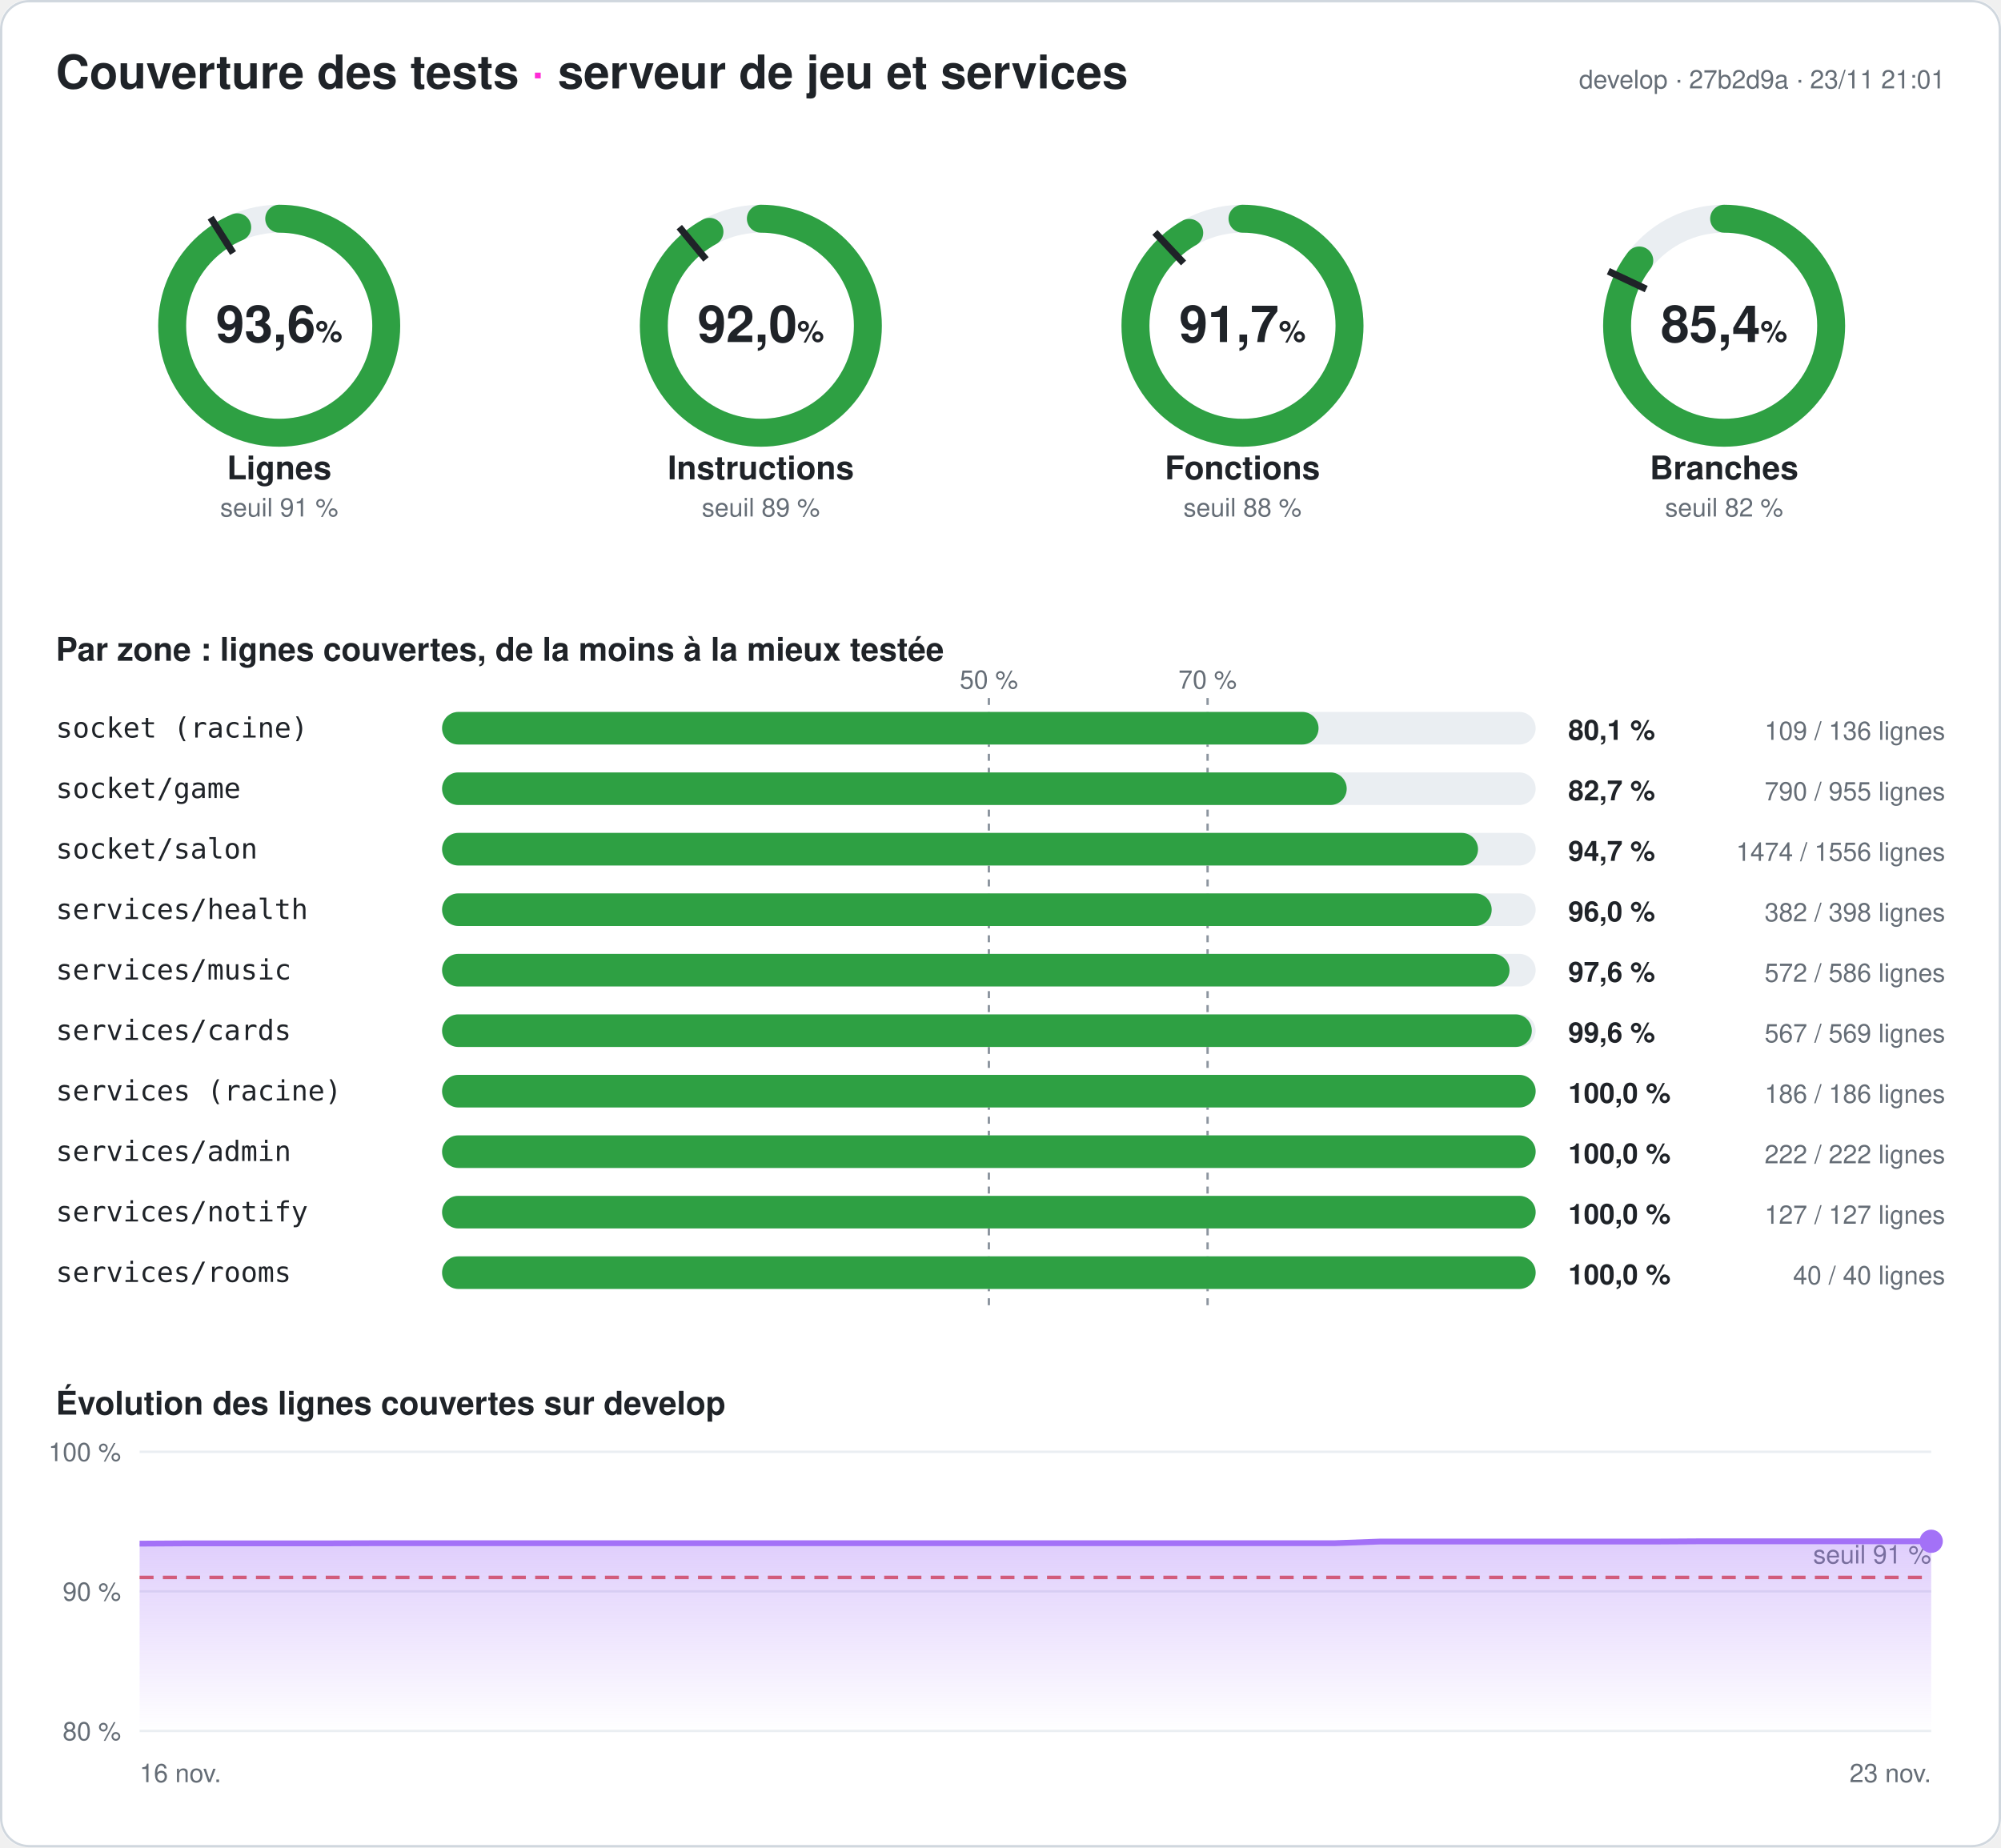
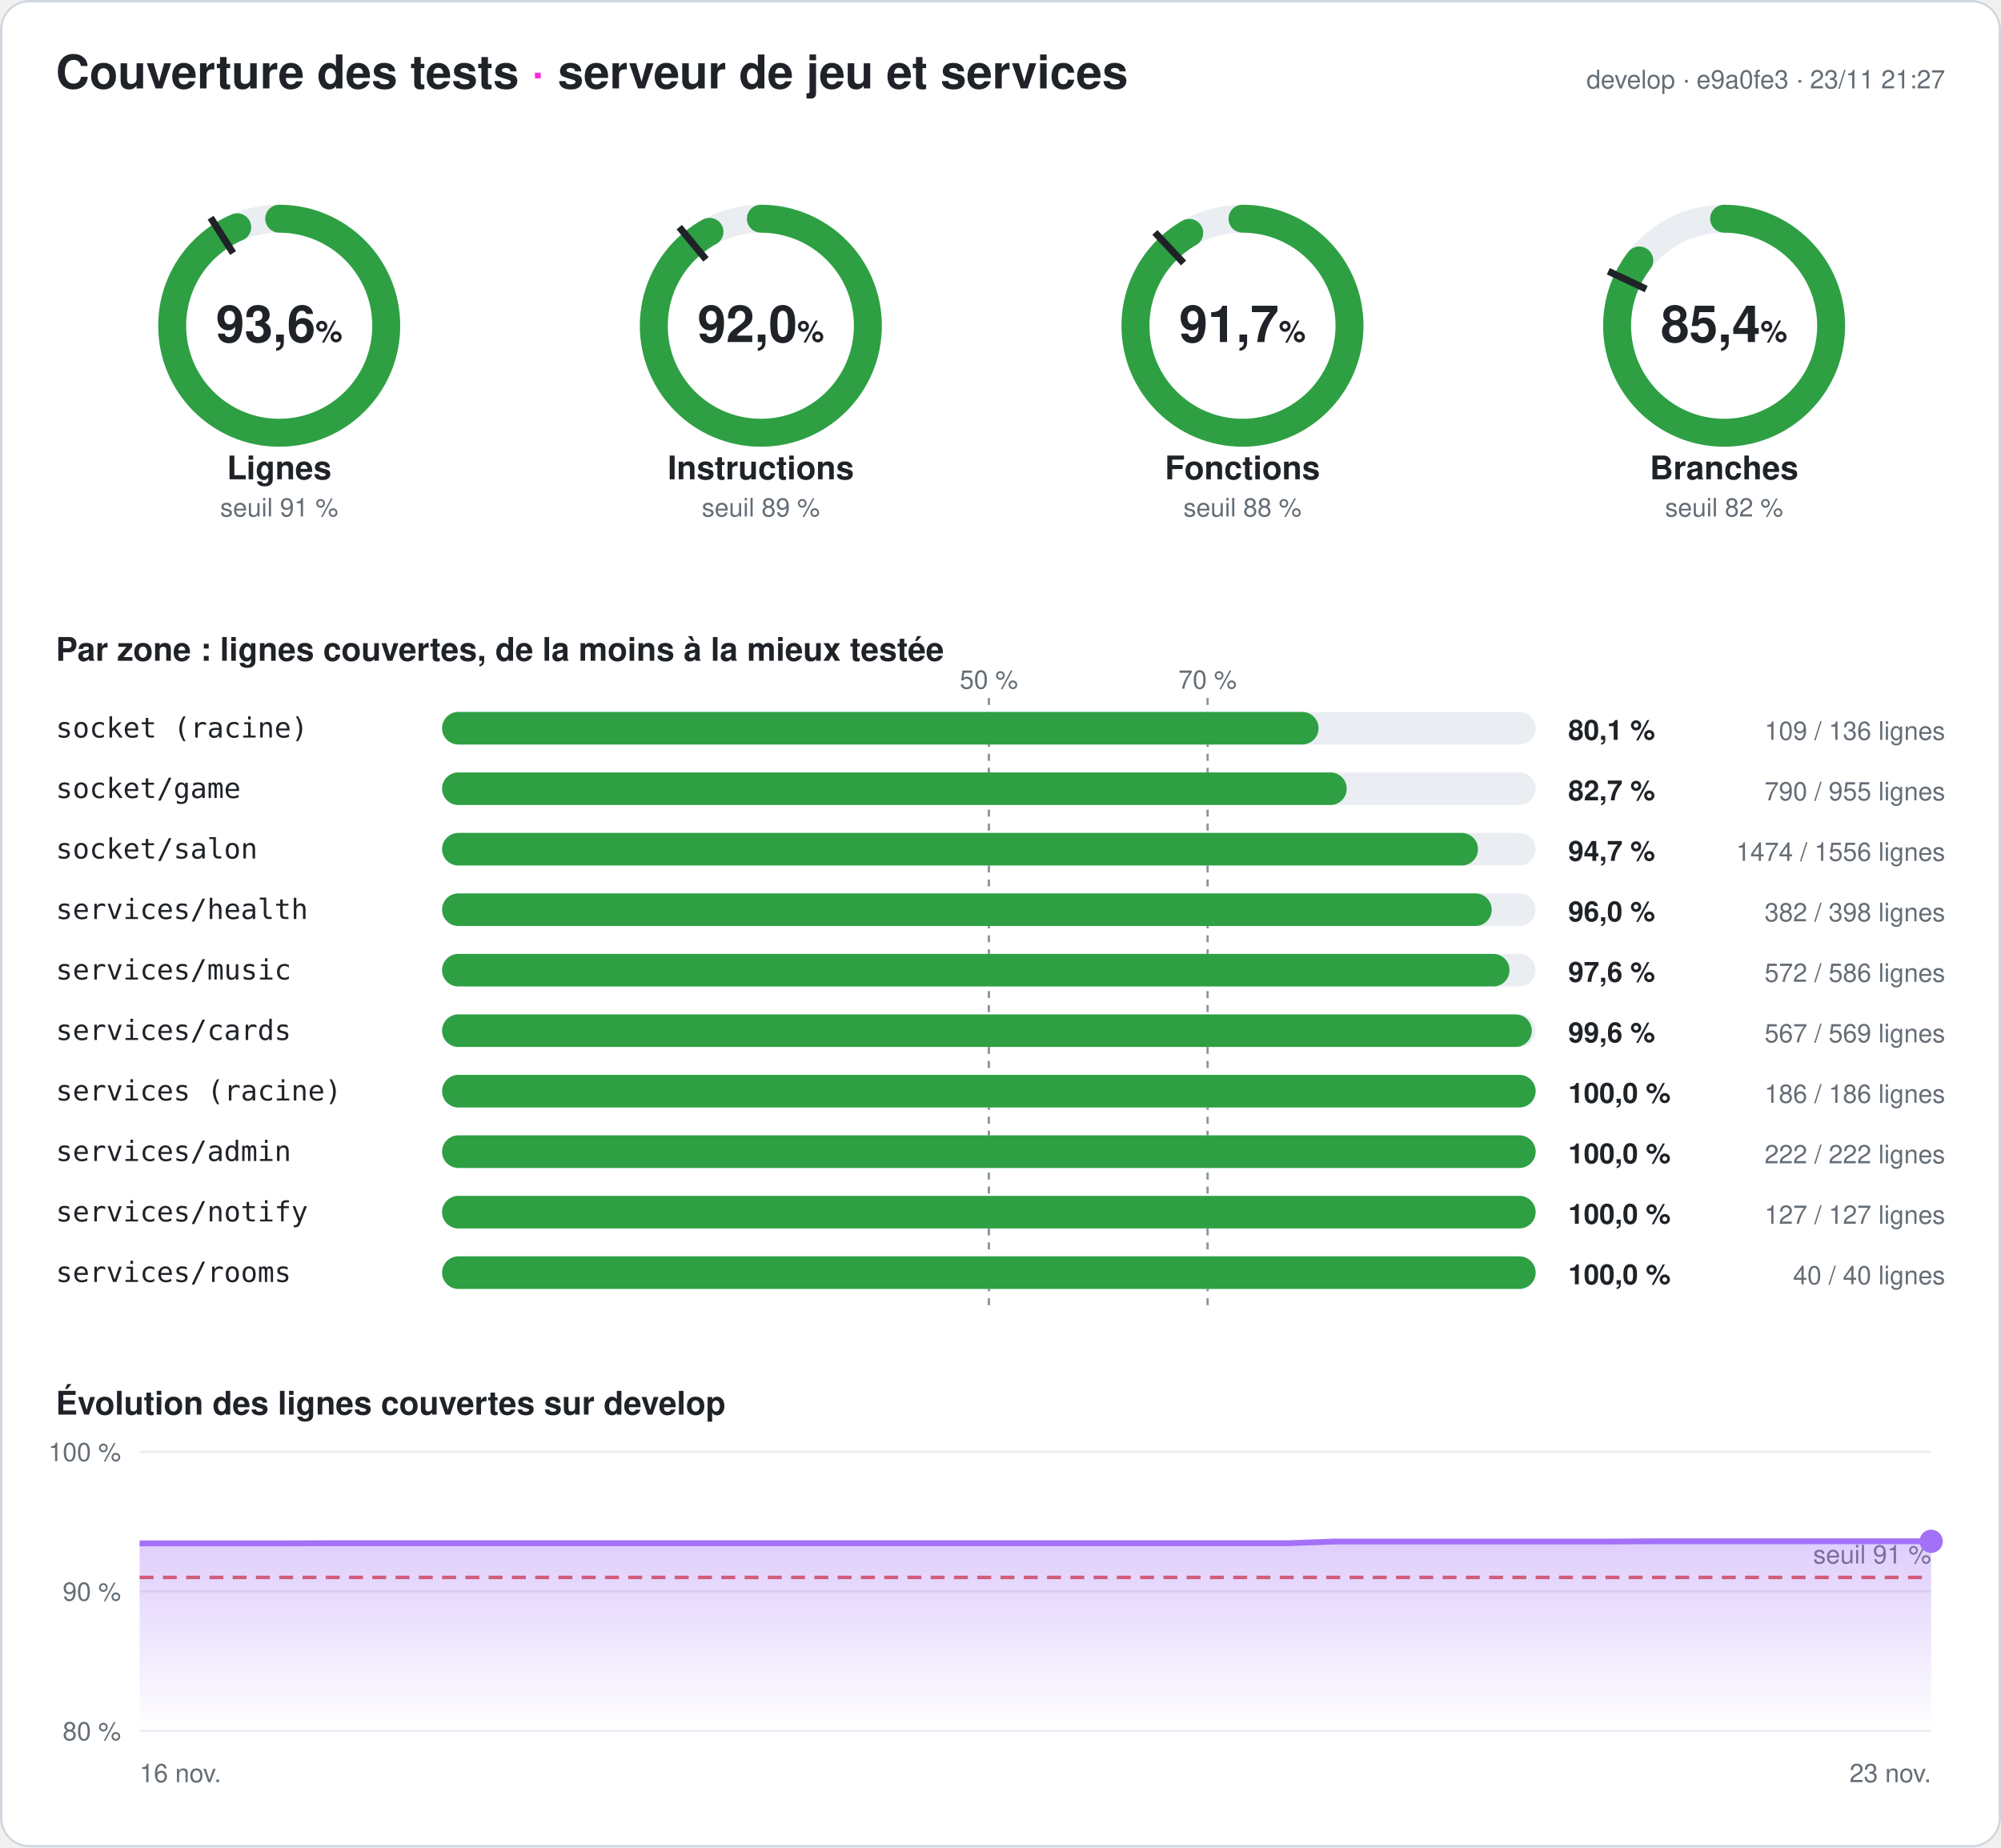
<svg xmlns="http://www.w3.org/2000/svg" width="860" height="794" viewBox="0 0 860 794" font-family="-apple-system,Segoe UI,Helvetica,Arial,sans-serif" role="img" aria-label="Couverture des tests du serveur : 93,6 % des lignes">
  <style>
.fond{fill:#ffffff}.titre{fill:#1f2328;font-size:20px;font-weight:700}.titre2{fill:#1f2328;font-size:14px;font-weight:600}
.valeur{fill:#1f2328;font-size:22px;font-weight:700}.unite{font-size:13px;font-weight:600}.nom{fill:#1f2328;font-size:14px;font-weight:600}
.petit{fill:#656d76;font-size:11px}.zone{fill:#1f2328;font-size:12px;font-family:ui-monospace,Consolas,monospace}
.chiffre{fill:#1f2328;font-size:12px;font-weight:700}.piste{stroke:#eaeef2}.piste-plein{fill:#eaeef2}.trait{stroke:#1f2328}
.repere{stroke:#8c959f;stroke-dasharray:3 3}.grille{stroke:#eaeef2}.bord{fill:none;stroke:#d0d7de}
@media (prefers-color-scheme: dark){.fond{fill:#0d1117}.titre,.titre2,.valeur,.nom,.zone,.chiffre{fill:#e6edf3}.petit{fill:#8d96a0}
.piste{stroke:#21262d}.piste-plein{fill:#21262d}.trait{stroke:#e6edf3}.repere{stroke:#6e7681}.grille{stroke:#21262d}.bord{stroke:#30363d}}
</style>
  <defs>
    <linearGradient id="degrade" x1="0" y1="0" x2="0" y2="1">
      <stop offset="0" stop-color="#a371f7" stop-opacity=".35" />
      <stop offset="1" stop-color="#a371f7" stop-opacity="0" />
    </linearGradient>
  </defs>
  <rect width="860" height="794" rx="12" class="fond" />
  <rect x=".5" y=".5" width="859" height="793" rx="12" class="bord" />
  <text x="24" y="38" class="titre">Couverture des tests <tspan fill="#ff2bd6">·</tspan> serveur de jeu et services</text>
-   <text x="836" y="38" class="petit" text-anchor="end">develop · 27b2d9a · 23/11 21:01</text>
+   <text x="836" y="38" class="petit" text-anchor="end">develop · e9a0fe3 · 23/11 21:27</text>
  <g>
    <circle cx="120" cy="140" r="46" class="piste" stroke-width="12" fill="none" />
    <circle cx="120" cy="140" r="46" stroke="#2ea043" stroke-width="12" fill="none" stroke-linecap="round" stroke-dasharray="270.5 289.027" transform="rotate(-90 120 140)" />
    <polyline points="100.174,108.76 90.53,93.562" class="trait" stroke-width="3" />
    <text x="120" y="147" class="valeur" text-anchor="middle">93,6<tspan class="unite"> %</tspan>
    </text>
    <text x="120" y="206" class="nom" text-anchor="middle">Lignes</text>
    <text x="120" y="222" class="petit" text-anchor="middle">seuil 91 %</text>
  </g>
  <g>
    <circle cx="327" cy="140" r="46" class="piste" stroke-width="12" fill="none" />
    <circle cx="327" cy="140" r="46" stroke="#2ea043" stroke-width="12" fill="none" stroke-linecap="round" stroke-dasharray="266.02 289.027" transform="rotate(-90 327 140)" />
    <polyline points="303.415,111.491 291.942,97.622" class="trait" stroke-width="3" />
    <text x="327" y="147" class="valeur" text-anchor="middle">92,0<tspan class="unite"> %</tspan>
    </text>
    <text x="327" y="206" class="nom" text-anchor="middle">Instructions</text>
    <text x="327" y="222" class="petit" text-anchor="middle">seuil 89 %</text>
  </g>
  <g>
    <circle cx="534" cy="140" r="46" class="piste" stroke-width="12" fill="none" />
    <circle cx="534" cy="140" r="46" stroke="#2ea043" stroke-width="12" fill="none" stroke-linecap="round" stroke-dasharray="265.095 289.027" transform="rotate(-90 534 140)" />
    <polyline points="508.672,113.028 496.35,99.907" class="trait" stroke-width="3" />
    <text x="534" y="147" class="valeur" text-anchor="middle">91,7<tspan class="unite"> %</tspan>
    </text>
    <text x="534" y="206" class="nom" text-anchor="middle">Fonctions</text>
    <text x="534" y="222" class="petit" text-anchor="middle">seuil 88 %</text>
  </g>
  <g>
    <circle cx="741" cy="140" r="46" class="piste" stroke-width="12" fill="none" />
    <circle cx="741" cy="140" r="46" stroke="#2ea043" stroke-width="12" fill="none" stroke-linecap="round" stroke-dasharray="246.944 289.027" transform="rotate(-90 741 140)" />
    <polyline points="707.521,124.246 691.235,116.582" class="trait" stroke-width="3" />
    <text x="741" y="147" class="valeur" text-anchor="middle">85,4<tspan class="unite"> %</tspan>
    </text>
    <text x="741" y="206" class="nom" text-anchor="middle">Branches</text>
    <text x="741" y="222" class="petit" text-anchor="middle">seuil 82 %</text>
  </g>
  <text x="24" y="284" class="titre2">Par zone : lignes couvertes, de la moins à la mieux testée</text>
  <line x1="425" x2="425" y1="300" y2="564" class="repere" />
  <text x="425" y="296" class="petit" text-anchor="middle">50 %</text>
  <line x1="519" x2="519" y1="300" y2="564" class="repere" />
  <text x="519" y="296" class="petit" text-anchor="middle">70 %</text>
  <text x="24" y="317" class="zone">socket (racine)</text>
  <rect x="190" y="306" width="470" height="14" rx="7" class="piste-plein" />
  <rect x="190" y="306" width="376.691" height="14" rx="7" fill="#2ea043" />
  <text x="674" y="318" class="chiffre">80,1 %</text>
  <text x="836" y="318" class="petit" text-anchor="end">109 / 136 lignes</text>
  <text x="24" y="343" class="zone">socket/game</text>
  <rect x="190" y="332" width="470" height="14" rx="7" class="piste-plein" />
  <rect x="190" y="332" width="388.796" height="14" rx="7" fill="#2ea043" />
  <text x="674" y="344" class="chiffre">82,7 %</text>
  <text x="836" y="344" class="petit" text-anchor="end">790 / 955 lignes</text>
  <text x="24" y="369" class="zone">socket/salon</text>
  <rect x="190" y="358" width="470" height="14" rx="7" class="piste-plein" />
  <rect x="190" y="358" width="445.231" height="14" rx="7" fill="#2ea043" />
  <text x="674" y="370" class="chiffre">94,7 %</text>
  <text x="836" y="370" class="petit" text-anchor="end">1474 / 1556 lignes</text>
  <text x="24" y="395" class="zone">services/health</text>
  <rect x="190" y="384" width="470" height="14" rx="7" class="piste-plein" />
  <rect x="190" y="384" width="451.106" height="14" rx="7" fill="#2ea043" />
  <text x="674" y="396" class="chiffre">96,0 %</text>
  <text x="836" y="396" class="petit" text-anchor="end">382 / 398 lignes</text>
  <text x="24" y="421" class="zone">services/music</text>
  <rect x="190" y="410" width="470" height="14" rx="7" class="piste-plein" />
  <rect x="190" y="410" width="458.771" height="14" rx="7" fill="#2ea043" />
  <text x="674" y="422" class="chiffre">97,6 %</text>
  <text x="836" y="422" class="petit" text-anchor="end">572 / 586 lignes</text>
  <text x="24" y="447" class="zone">services/cards</text>
  <rect x="190" y="436" width="470" height="14" rx="7" class="piste-plein" />
  <rect x="190" y="436" width="468.348" height="14" rx="7" fill="#2ea043" />
  <text x="674" y="448" class="chiffre">99,6 %</text>
  <text x="836" y="448" class="petit" text-anchor="end">567 / 569 lignes</text>
  <text x="24" y="473" class="zone">services (racine)</text>
  <rect x="190" y="462" width="470" height="14" rx="7" class="piste-plein" />
  <rect x="190" y="462" width="470" height="14" rx="7" fill="#2ea043" />
  <text x="674" y="474" class="chiffre">100,0 %</text>
  <text x="836" y="474" class="petit" text-anchor="end">186 / 186 lignes</text>
  <text x="24" y="499" class="zone">services/admin</text>
  <rect x="190" y="488" width="470" height="14" rx="7" class="piste-plein" />
  <rect x="190" y="488" width="470" height="14" rx="7" fill="#2ea043" />
  <text x="674" y="500" class="chiffre">100,0 %</text>
  <text x="836" y="500" class="petit" text-anchor="end">222 / 222 lignes</text>
  <text x="24" y="525" class="zone">services/notify</text>
  <rect x="190" y="514" width="470" height="14" rx="7" class="piste-plein" />
  <rect x="190" y="514" width="470" height="14" rx="7" fill="#2ea043" />
  <text x="674" y="526" class="chiffre">100,0 %</text>
  <text x="836" y="526" class="petit" text-anchor="end">127 / 127 lignes</text>
  <text x="24" y="551" class="zone">services/rooms</text>
  <rect x="190" y="540" width="470" height="14" rx="7" class="piste-plein" />
  <rect x="190" y="540" width="470" height="14" rx="7" fill="#2ea043" />
  <text x="674" y="552" class="chiffre">100,0 %</text>
  <text x="836" y="552" class="petit" text-anchor="end">40 / 40 lignes</text>
  <text x="24" y="608" class="titre2">Évolution des lignes couvertes sur develop</text>
  <line x1="60" x2="830" y1="744" y2="744" class="grille" />
  <text x="52" y="748" class="petit" text-anchor="end">80 %</text>
  <line x1="60" x2="830" y1="684" y2="684" class="grille" />
  <text x="52" y="688" class="petit" text-anchor="end">90 %</text>
  <line x1="60" x2="830" y1="624" y2="624" class="grille" />
  <text x="52" y="628" class="petit" text-anchor="end">100 %</text>
  <line x1="60" x2="830" y1="678" y2="678" stroke="#e5534b" stroke-dasharray="6 4" stroke-width="1.5" />
  <text x="830" y="672" class="petit" fill="#e5534b" text-anchor="end">seuil 91 %</text>
-   <polygon points="60,744 60,663.48 79.744,663.36 99.487,663.36 119.231,663.36 138.974,663.36 158.718,663.3 178.462,663.3 198.205,663.3 217.949,663.3 237.692,663.3 257.436,663.3 277.179,663.3 296.923,663.3 316.667,663.3 336.41,663.3 356.154,663.3 375.897,663.3 395.641,663.3 415.385,663.3 435.128,663.3 454.872,663.3 474.615,663.3 494.359,663.3 514.103,663.3 533.846,663.3 553.59,663.3 573.333,663.3 593.077,662.58 612.821,662.58 632.564,662.58 652.308,662.58 672.051,662.58 691.795,662.58 711.538,662.58 731.282,662.46 751.026,662.46 770.769,662.46 790.513,662.46 810.256,662.46 830,662.46 830,744" fill="url(#degrade)" />
-   <polyline points="60,663.48 79.744,663.36 99.487,663.36 119.231,663.36 138.974,663.36 158.718,663.3 178.462,663.3 198.205,663.3 217.949,663.3 237.692,663.3 257.436,663.3 277.179,663.3 296.923,663.3 316.667,663.3 336.41,663.3 356.154,663.3 375.897,663.3 395.641,663.3 415.385,663.3 435.128,663.3 454.872,663.3 474.615,663.3 494.359,663.3 514.103,663.3 533.846,663.3 553.59,663.3 573.333,663.3 593.077,662.58 612.821,662.58 632.564,662.58 652.308,662.58 672.051,662.58 691.795,662.58 711.538,662.58 731.282,662.46 751.026,662.46 770.769,662.46 790.513,662.46 810.256,662.46 830,662.46" fill="none" stroke="#a371f7" stroke-width="2.5" stroke-linejoin="round" />
+   <polygon points="60,744 60,663.36 79.744,663.36 99.487,663.36 119.231,663.36 138.974,663.3 158.718,663.3 178.462,663.3 198.205,663.3 217.949,663.3 237.692,663.3 257.436,663.3 277.179,663.3 296.923,663.3 316.667,663.3 336.41,663.3 356.154,663.3 375.897,663.3 395.641,663.3 415.385,663.3 435.128,663.3 454.872,663.3 474.615,663.3 494.359,663.3 514.103,663.3 533.846,663.3 553.59,663.3 573.333,662.58 593.077,662.58 612.821,662.58 632.564,662.58 652.308,662.58 672.051,662.58 691.795,662.58 711.538,662.46 731.282,662.46 751.026,662.46 770.769,662.46 790.513,662.46 810.256,662.46 830,662.46 830,744" fill="url(#degrade)" />
+   <polyline points="60,663.36 79.744,663.36 99.487,663.36 119.231,663.36 138.974,663.3 158.718,663.3 178.462,663.3 198.205,663.3 217.949,663.3 237.692,663.3 257.436,663.3 277.179,663.3 296.923,663.3 316.667,663.3 336.41,663.3 356.154,663.3 375.897,663.3 395.641,663.3 415.385,663.3 435.128,663.3 454.872,663.3 474.615,663.3 494.359,663.3 514.103,663.3 533.846,663.3 553.59,663.3 573.333,662.58 593.077,662.58 612.821,662.58 632.564,662.58 652.308,662.58 672.051,662.58 691.795,662.58 711.538,662.46 731.282,662.46 751.026,662.46 770.769,662.46 790.513,662.46 810.256,662.46 830,662.46" fill="none" stroke="#a371f7" stroke-width="2.5" stroke-linejoin="round" />
  <circle cx="830" cy="662.46" r="5" fill="#a371f7" />
  <text x="60" y="766" class="petit">16 nov.</text>
  <text x="830" y="766" class="petit" text-anchor="end">23 nov.</text>
</svg>
